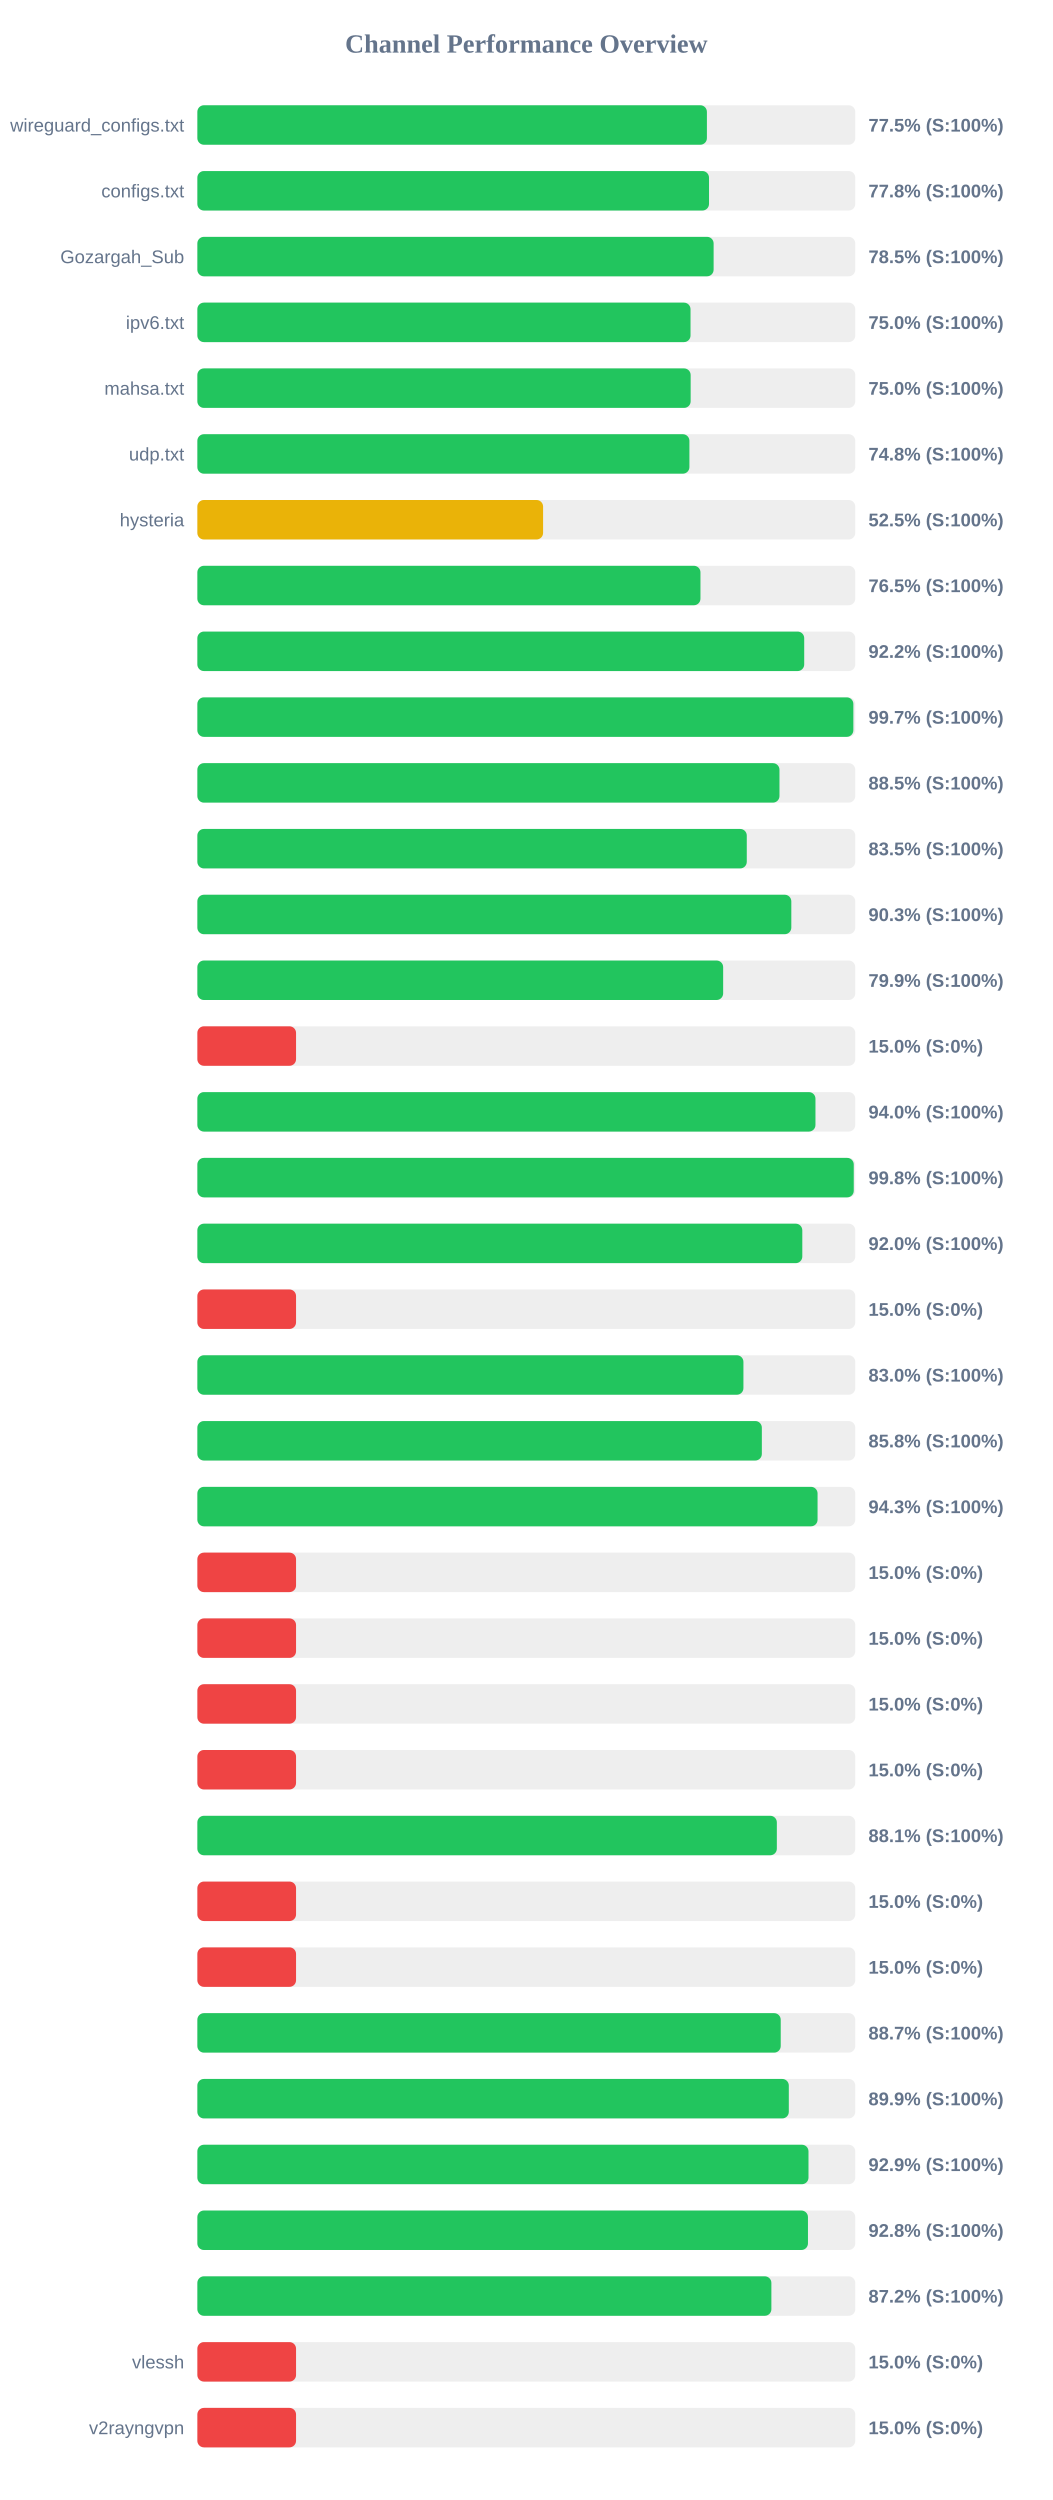
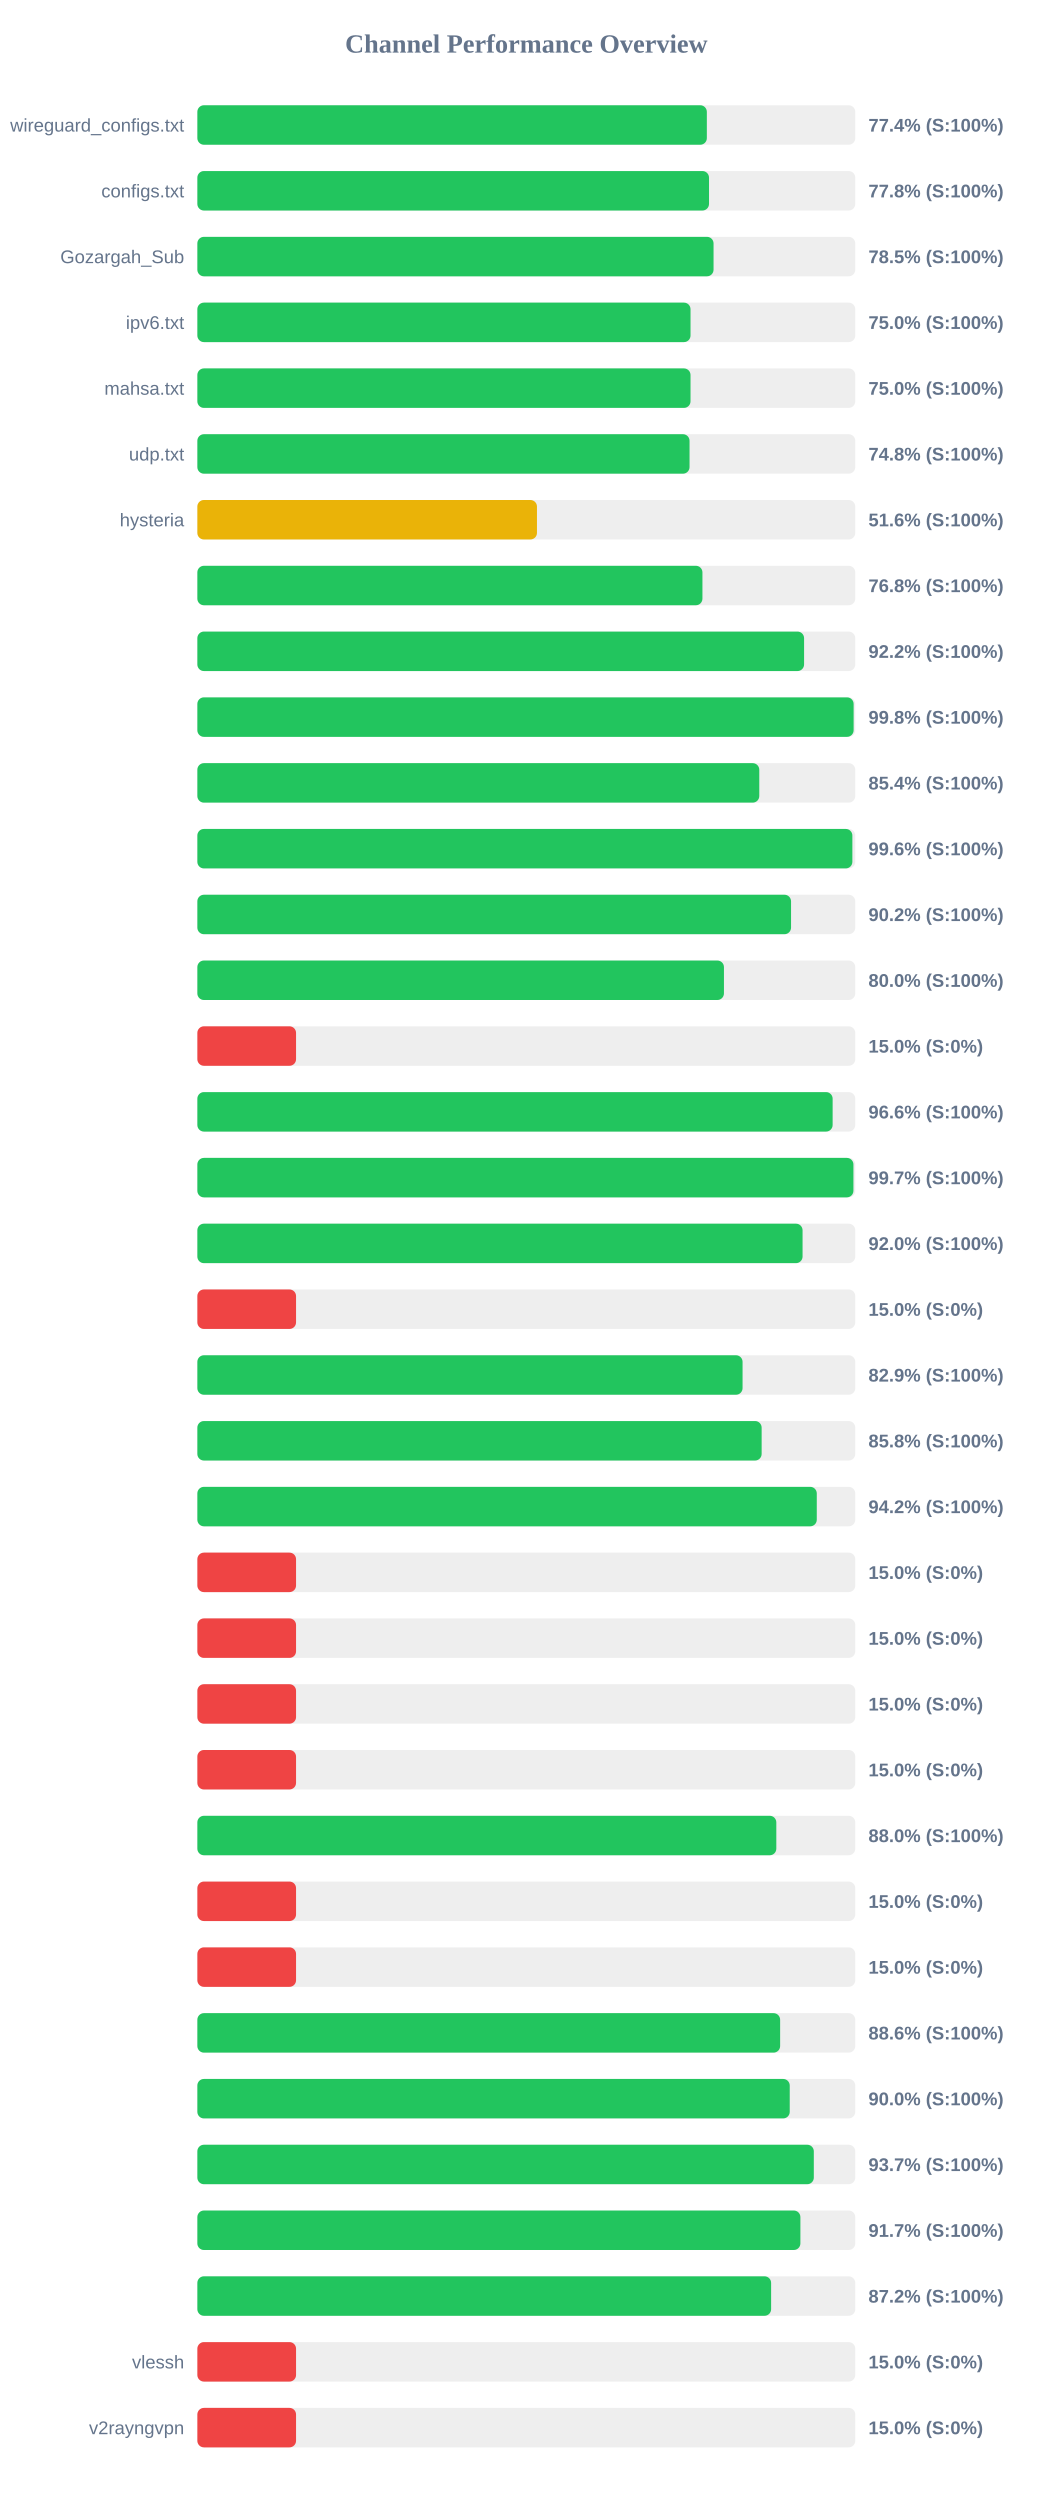
<svg xmlns="http://www.w3.org/2000/svg" width="800" height="1900" version="1.1">
  <style>
        .row { font: 14px Arial; fill: #64748b; }
        .score { font: bold 14px Arial; fill: #64748b; }
    </style>
  <text x="400" y="40" text-anchor="middle" font-size="20px" font-weight="bold" fill="#64748b">Channel Performance Overview</text>
  <rect x="150" y="80" width="500" height="30" fill="#eee" rx="5" />
-   <rect x="150" y="80" width="387.25" height="30" fill="#22c55e" rx="5" />
+   <rect x="150" y="80" width="387.2" height="30" fill="#22c55e" rx="5" />
  <text x="140" y="100" text-anchor="end" class="row">wireguard_configs.txt</text>
-   <text x="660" y="100" text-anchor="start" class="score">77.5% (S:100%)</text>
+   <text x="660" y="100" text-anchor="start" class="score">77.4% (S:100%)</text>
  <rect x="150" y="130" width="500" height="30" fill="#eee" rx="5" />
  <rect x="150" y="130" width="388.85" height="30" fill="#22c55e" rx="5" />
  <text x="140" y="150" text-anchor="end" class="row">configs.txt</text>
  <text x="660" y="150" text-anchor="start" class="score">77.8% (S:100%)</text>
  <rect x="150" y="180" width="500" height="30" fill="#eee" rx="5" />
-   <rect x="150" y="180" width="392.35" height="30" fill="#22c55e" rx="5" />
+   <rect x="150" y="180" width="392.3" height="30" fill="#22c55e" rx="5" />
  <text x="140" y="200" text-anchor="end" class="row">Gozargah_Sub</text>
  <text x="660" y="200" text-anchor="start" class="score">78.5% (S:100%)</text>
  <rect x="150" y="230" width="500" height="30" fill="#eee" rx="5" />
  <rect x="150" y="230" width="374.8" height="30" fill="#22c55e" rx="5" />
  <text x="140" y="250" text-anchor="end" class="row">ipv6.txt</text>
  <text x="660" y="250" text-anchor="start" class="score">75.0% (S:100%)</text>
  <rect x="150" y="280" width="500" height="30" fill="#eee" rx="5" />
-   <rect x="150" y="280" width="374.9" height="30" fill="#22c55e" rx="5" />
+   <rect x="150" y="280" width="374.8" height="30" fill="#22c55e" rx="5" />
  <text x="140" y="300" text-anchor="end" class="row">mahsa.txt</text>
  <text x="660" y="300" text-anchor="start" class="score">75.0% (S:100%)</text>
  <rect x="150" y="330" width="500" height="30" fill="#eee" rx="5" />
-   <rect x="150" y="330" width="373.95" height="30" fill="#22c55e" rx="5" />
+   <rect x="150" y="330" width="374.05" height="30" fill="#22c55e" rx="5" />
  <text x="140" y="350" text-anchor="end" class="row">udp.txt</text>
  <text x="660" y="350" text-anchor="start" class="score">74.8% (S:100%)</text>
  <rect x="150" y="380" width="500" height="30" fill="#eee" rx="5" />
-   <rect x="150" y="380" width="262.75" height="30" fill="#eab308" rx="5" />
+   <rect x="150" y="380" width="258.1" height="30" fill="#eab308" rx="5" />
  <text x="140" y="400" text-anchor="end" class="row">hysteria</text>
-   <text x="660" y="400" text-anchor="start" class="score">52.5% (S:100%)</text>
+   <text x="660" y="400" text-anchor="start" class="score">51.6% (S:100%)</text>
  <rect x="150" y="430" width="500" height="30" fill="#eee" rx="5" />
-   <rect x="150" y="430" width="382.35" height="30" fill="#22c55e" rx="5" />
+   <rect x="150" y="430" width="383.85" height="30" fill="#22c55e" rx="5" />
  <text x="140" y="450" text-anchor="end" class="row" />
-   <text x="660" y="450" text-anchor="start" class="score">76.5% (S:100%)</text>
+   <text x="660" y="450" text-anchor="start" class="score">76.8% (S:100%)</text>
  <rect x="150" y="480" width="500" height="30" fill="#eee" rx="5" />
-   <rect x="150" y="480" width="461.2" height="30" fill="#22c55e" rx="5" />
+   <rect x="150" y="480" width="461.1" height="30" fill="#22c55e" rx="5" />
  <text x="140" y="500" text-anchor="end" class="row" />
  <text x="660" y="500" text-anchor="start" class="score">92.2% (S:100%)</text>
  <rect x="150" y="530" width="500" height="30" fill="#eee" rx="5" />
-   <rect x="150" y="530" width="498.55" height="30" fill="#22c55e" rx="5" />
+   <rect x="150" y="530" width="498.75" height="30" fill="#22c55e" rx="5" />
  <text x="140" y="550" text-anchor="end" class="row" />
-   <text x="660" y="550" text-anchor="start" class="score">99.7% (S:100%)</text>
+   <text x="660" y="550" text-anchor="start" class="score">99.8% (S:100%)</text>
  <rect x="150" y="580" width="500" height="30" fill="#eee" rx="5" />
-   <rect x="150" y="580" width="442.4" height="30" fill="#22c55e" rx="5" />
+   <rect x="150" y="580" width="427.05" height="30" fill="#22c55e" rx="5" />
  <text x="140" y="600" text-anchor="end" class="row" />
-   <text x="660" y="600" text-anchor="start" class="score">88.5% (S:100%)</text>
+   <text x="660" y="600" text-anchor="start" class="score">85.4% (S:100%)</text>
  <rect x="150" y="630" width="500" height="30" fill="#eee" rx="5" />
-   <rect x="150" y="630" width="417.55" height="30" fill="#22c55e" rx="5" />
+   <rect x="150" y="630" width="497.8" height="30" fill="#22c55e" rx="5" />
  <text x="140" y="650" text-anchor="end" class="row" />
-   <text x="660" y="650" text-anchor="start" class="score">83.5% (S:100%)</text>
+   <text x="660" y="650" text-anchor="start" class="score">99.6% (S:100%)</text>
  <rect x="150" y="680" width="500" height="30" fill="#eee" rx="5" />
-   <rect x="150" y="680" width="451.4" height="30" fill="#22c55e" rx="5" />
+   <rect x="150" y="680" width="451.2" height="30" fill="#22c55e" rx="5" />
  <text x="140" y="700" text-anchor="end" class="row" />
-   <text x="660" y="700" text-anchor="start" class="score">90.3% (S:100%)</text>
+   <text x="660" y="700" text-anchor="start" class="score">90.2% (S:100%)</text>
  <rect x="150" y="730" width="500" height="30" fill="#eee" rx="5" />
-   <rect x="150" y="730" width="399.6" height="30" fill="#22c55e" rx="5" />
+   <rect x="150" y="730" width="400.2" height="30" fill="#22c55e" rx="5" />
  <text x="140" y="750" text-anchor="end" class="row" />
-   <text x="660" y="750" text-anchor="start" class="score">79.9% (S:100%)</text>
+   <text x="660" y="750" text-anchor="start" class="score">80.0% (S:100%)</text>
  <rect x="150" y="780" width="500" height="30" fill="#eee" rx="5" />
  <rect x="150" y="780" width="75.0" height="30" fill="#ef4444" rx="5" />
  <text x="140" y="800" text-anchor="end" class="row" />
  <text x="660" y="800" text-anchor="start" class="score">15.0% (S:0%)</text>
  <rect x="150" y="830" width="500" height="30" fill="#eee" rx="5" />
-   <rect x="150" y="830" width="469.75" height="30" fill="#22c55e" rx="5" />
+   <rect x="150" y="830" width="482.8" height="30" fill="#22c55e" rx="5" />
  <text x="140" y="850" text-anchor="end" class="row" />
-   <text x="660" y="850" text-anchor="start" class="score">94.0% (S:100%)</text>
+   <text x="660" y="850" text-anchor="start" class="score">96.6% (S:100%)</text>
  <rect x="150" y="880" width="500" height="30" fill="#eee" rx="5" />
-   <rect x="150" y="880" width="498.85" height="30" fill="#22c55e" rx="5" />
+   <rect x="150" y="880" width="498.6" height="30" fill="#22c55e" rx="5" />
  <text x="140" y="900" text-anchor="end" class="row" />
-   <text x="660" y="900" text-anchor="start" class="score">99.8% (S:100%)</text>
+   <text x="660" y="900" text-anchor="start" class="score">99.7% (S:100%)</text>
  <rect x="150" y="930" width="500" height="30" fill="#eee" rx="5" />
-   <rect x="150" y="930" width="459.75" height="30" fill="#22c55e" rx="5" />
+   <rect x="150" y="930" width="459.95" height="30" fill="#22c55e" rx="5" />
  <text x="140" y="950" text-anchor="end" class="row" />
  <text x="660" y="950" text-anchor="start" class="score">92.0% (S:100%)</text>
  <rect x="150" y="980" width="500" height="30" fill="#eee" rx="5" />
  <rect x="150" y="980" width="75.0" height="30" fill="#ef4444" rx="5" />
  <text x="140" y="1000" text-anchor="end" class="row" />
  <text x="660" y="1000" text-anchor="start" class="score">15.0% (S:0%)</text>
  <rect x="150" y="1030" width="500" height="30" fill="#eee" rx="5" />
-   <rect x="150" y="1030" width="415.0" height="30" fill="#22c55e" rx="5" />
+   <rect x="150" y="1030" width="414.35" height="30" fill="#22c55e" rx="5" />
  <text x="140" y="1050" text-anchor="end" class="row" />
-   <text x="660" y="1050" text-anchor="start" class="score">83.0% (S:100%)</text>
+   <text x="660" y="1050" text-anchor="start" class="score">82.9% (S:100%)</text>
  <rect x="150" y="1080" width="500" height="30" fill="#eee" rx="5" />
-   <rect x="150" y="1080" width="429.0" height="30" fill="#22c55e" rx="5" />
+   <rect x="150" y="1080" width="428.85" height="30" fill="#22c55e" rx="5" />
  <text x="140" y="1100" text-anchor="end" class="row" />
  <text x="660" y="1100" text-anchor="start" class="score">85.8% (S:100%)</text>
  <rect x="150" y="1130" width="500" height="30" fill="#eee" rx="5" />
-   <rect x="150" y="1130" width="471.35" height="30" fill="#22c55e" rx="5" />
+   <rect x="150" y="1130" width="470.75" height="30" fill="#22c55e" rx="5" />
  <text x="140" y="1150" text-anchor="end" class="row" />
-   <text x="660" y="1150" text-anchor="start" class="score">94.3% (S:100%)</text>
+   <text x="660" y="1150" text-anchor="start" class="score">94.2% (S:100%)</text>
  <rect x="150" y="1180" width="500" height="30" fill="#eee" rx="5" />
  <rect x="150" y="1180" width="75.0" height="30" fill="#ef4444" rx="5" />
  <text x="140" y="1200" text-anchor="end" class="row" />
  <text x="660" y="1200" text-anchor="start" class="score">15.0% (S:0%)</text>
  <rect x="150" y="1230" width="500" height="30" fill="#eee" rx="5" />
  <rect x="150" y="1230" width="75.0" height="30" fill="#ef4444" rx="5" />
  <text x="140" y="1250" text-anchor="end" class="row" />
  <text x="660" y="1250" text-anchor="start" class="score">15.0% (S:0%)</text>
  <rect x="150" y="1280" width="500" height="30" fill="#eee" rx="5" />
  <rect x="150" y="1280" width="75.0" height="30" fill="#ef4444" rx="5" />
  <text x="140" y="1300" text-anchor="end" class="row" />
  <text x="660" y="1300" text-anchor="start" class="score">15.0% (S:0%)</text>
  <rect x="150" y="1330" width="500" height="30" fill="#eee" rx="5" />
  <rect x="150" y="1330" width="75.0" height="30" fill="#ef4444" rx="5" />
  <text x="140" y="1350" text-anchor="end" class="row" />
  <text x="660" y="1350" text-anchor="start" class="score">15.0% (S:0%)</text>
  <rect x="150" y="1380" width="500" height="30" fill="#eee" rx="5" />
-   <rect x="150" y="1380" width="440.4" height="30" fill="#22c55e" rx="5" />
+   <rect x="150" y="1380" width="440.0" height="30" fill="#22c55e" rx="5" />
  <text x="140" y="1400" text-anchor="end" class="row" />
-   <text x="660" y="1400" text-anchor="start" class="score">88.1% (S:100%)</text>
+   <text x="660" y="1400" text-anchor="start" class="score">88.0% (S:100%)</text>
  <rect x="150" y="1430" width="500" height="30" fill="#eee" rx="5" />
  <rect x="150" y="1430" width="75.0" height="30" fill="#ef4444" rx="5" />
  <text x="140" y="1450" text-anchor="end" class="row" />
  <text x="660" y="1450" text-anchor="start" class="score">15.0% (S:0%)</text>
  <rect x="150" y="1480" width="500" height="30" fill="#eee" rx="5" />
  <rect x="150" y="1480" width="75.0" height="30" fill="#ef4444" rx="5" />
  <text x="140" y="1500" text-anchor="end" class="row" />
  <text x="660" y="1500" text-anchor="start" class="score">15.0% (S:0%)</text>
  <rect x="150" y="1530" width="500" height="30" fill="#eee" rx="5" />
-   <rect x="150" y="1530" width="443.35" height="30" fill="#22c55e" rx="5" />
+   <rect x="150" y="1530" width="442.9" height="30" fill="#22c55e" rx="5" />
  <text x="140" y="1550" text-anchor="end" class="row" />
-   <text x="660" y="1550" text-anchor="start" class="score">88.7% (S:100%)</text>
+   <text x="660" y="1550" text-anchor="start" class="score">88.6% (S:100%)</text>
  <rect x="150" y="1580" width="500" height="30" fill="#eee" rx="5" />
-   <rect x="150" y="1580" width="449.5" height="30" fill="#22c55e" rx="5" />
+   <rect x="150" y="1580" width="450.2" height="30" fill="#22c55e" rx="5" />
  <text x="140" y="1600" text-anchor="end" class="row" />
-   <text x="660" y="1600" text-anchor="start" class="score">89.9% (S:100%)</text>
+   <text x="660" y="1600" text-anchor="start" class="score">90.0% (S:100%)</text>
  <rect x="150" y="1630" width="500" height="30" fill="#eee" rx="5" />
-   <rect x="150" y="1630" width="464.45" height="30" fill="#22c55e" rx="5" />
+   <rect x="150" y="1630" width="468.5" height="30" fill="#22c55e" rx="5" />
  <text x="140" y="1650" text-anchor="end" class="row" />
-   <text x="660" y="1650" text-anchor="start" class="score">92.9% (S:100%)</text>
+   <text x="660" y="1650" text-anchor="start" class="score">93.7% (S:100%)</text>
  <rect x="150" y="1680" width="500" height="30" fill="#eee" rx="5" />
-   <rect x="150" y="1680" width="464.05" height="30" fill="#22c55e" rx="5" />
+   <rect x="150" y="1680" width="458.3" height="30" fill="#22c55e" rx="5" />
  <text x="140" y="1700" text-anchor="end" class="row" />
-   <text x="660" y="1700" text-anchor="start" class="score">92.8% (S:100%)</text>
+   <text x="660" y="1700" text-anchor="start" class="score">91.7% (S:100%)</text>
  <rect x="150" y="1730" width="500" height="30" fill="#eee" rx="5" />
-   <rect x="150" y="1730" width="436.25" height="30" fill="#22c55e" rx="5" />
+   <rect x="150" y="1730" width="436.05" height="30" fill="#22c55e" rx="5" />
  <text x="140" y="1750" text-anchor="end" class="row" />
  <text x="660" y="1750" text-anchor="start" class="score">87.2% (S:100%)</text>
  <rect x="150" y="1780" width="500" height="30" fill="#eee" rx="5" />
  <rect x="150" y="1780" width="75.0" height="30" fill="#ef4444" rx="5" />
  <text x="140" y="1800" text-anchor="end" class="row">vlessh</text>
  <text x="660" y="1800" text-anchor="start" class="score">15.0% (S:0%)</text>
  <rect x="150" y="1830" width="500" height="30" fill="#eee" rx="5" />
  <rect x="150" y="1830" width="75.0" height="30" fill="#ef4444" rx="5" />
  <text x="140" y="1850" text-anchor="end" class="row">v2rayngvpn</text>
  <text x="660" y="1850" text-anchor="start" class="score">15.0% (S:0%)</text>
</svg>
